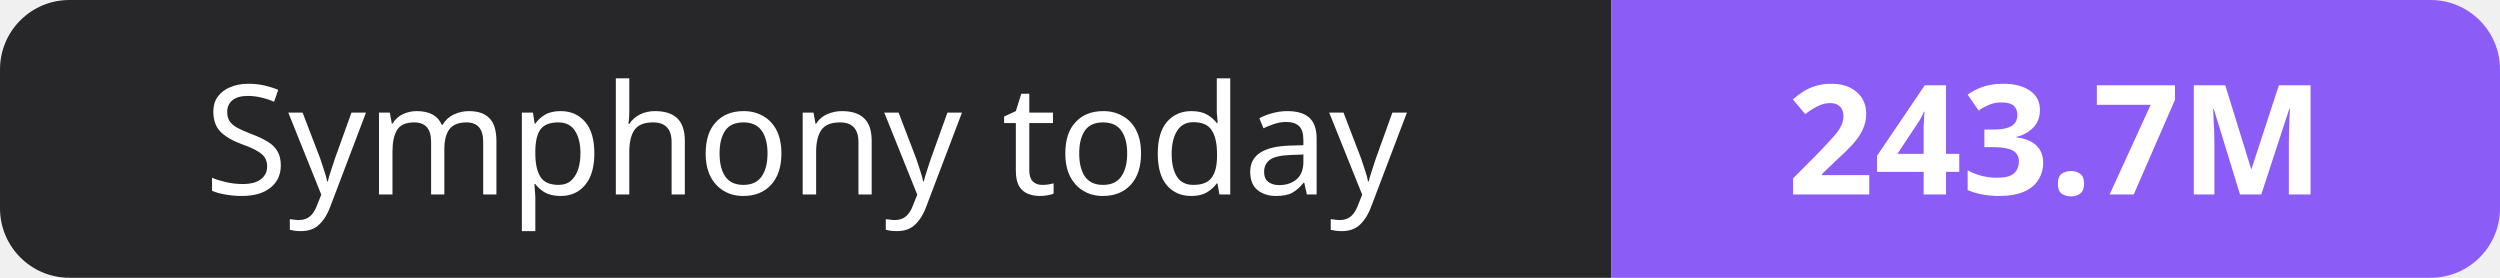
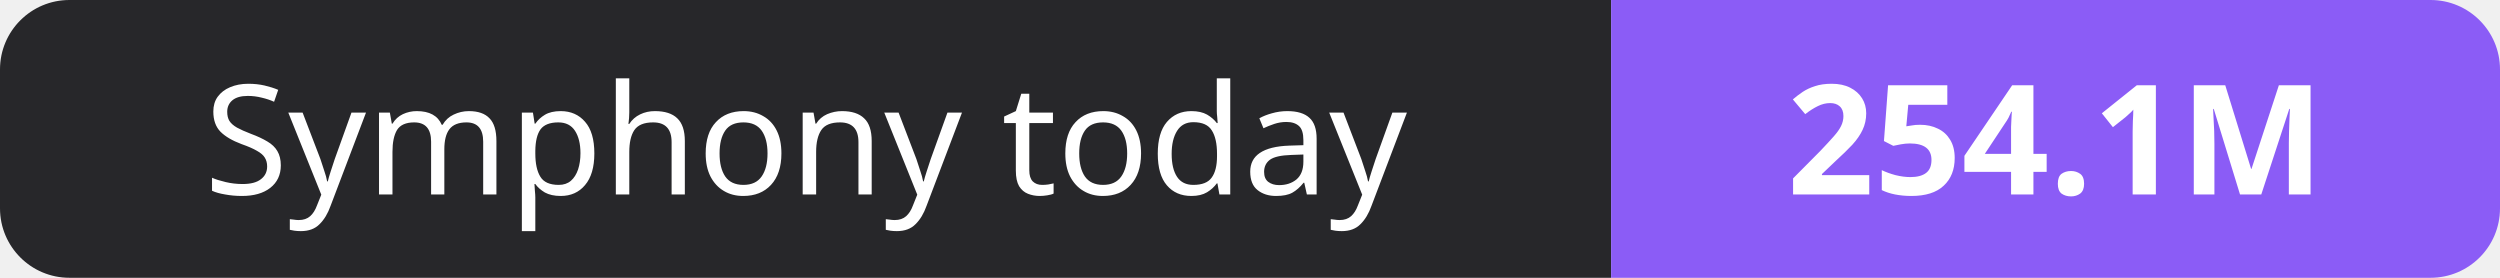
- <svg xmlns="http://www.w3.org/2000/svg" width="180" height="20" role="img" aria-label="Symphony today: 243.7M">
+ <svg xmlns="http://www.w3.org/2000/svg" width="180" height="20" role="img" aria-label="Symphony today: 254.1M">
  <clipPath id="r">
    <rect width="180" height="20" rx="5" fill="#fff" />
  </clipPath>
  <g clip-path="url(#r)">
    <rect width="116" height="20" fill="#27272a" />
    <rect x="116" width="64" height="20" fill="#8b5cf6" />
  </g>
  <g fill="#fff" text-anchor="middle" font-family="Verdana,Geneva,sans-serif" font-size="11">
    <text x="58.0" y="14">Symphony today</text>
-     <text x="148.0" y="14" font-weight="700">243.7M</text>
+     <text x="148.0" y="14" font-weight="700">254.1M</text>
  </g>
</svg>
